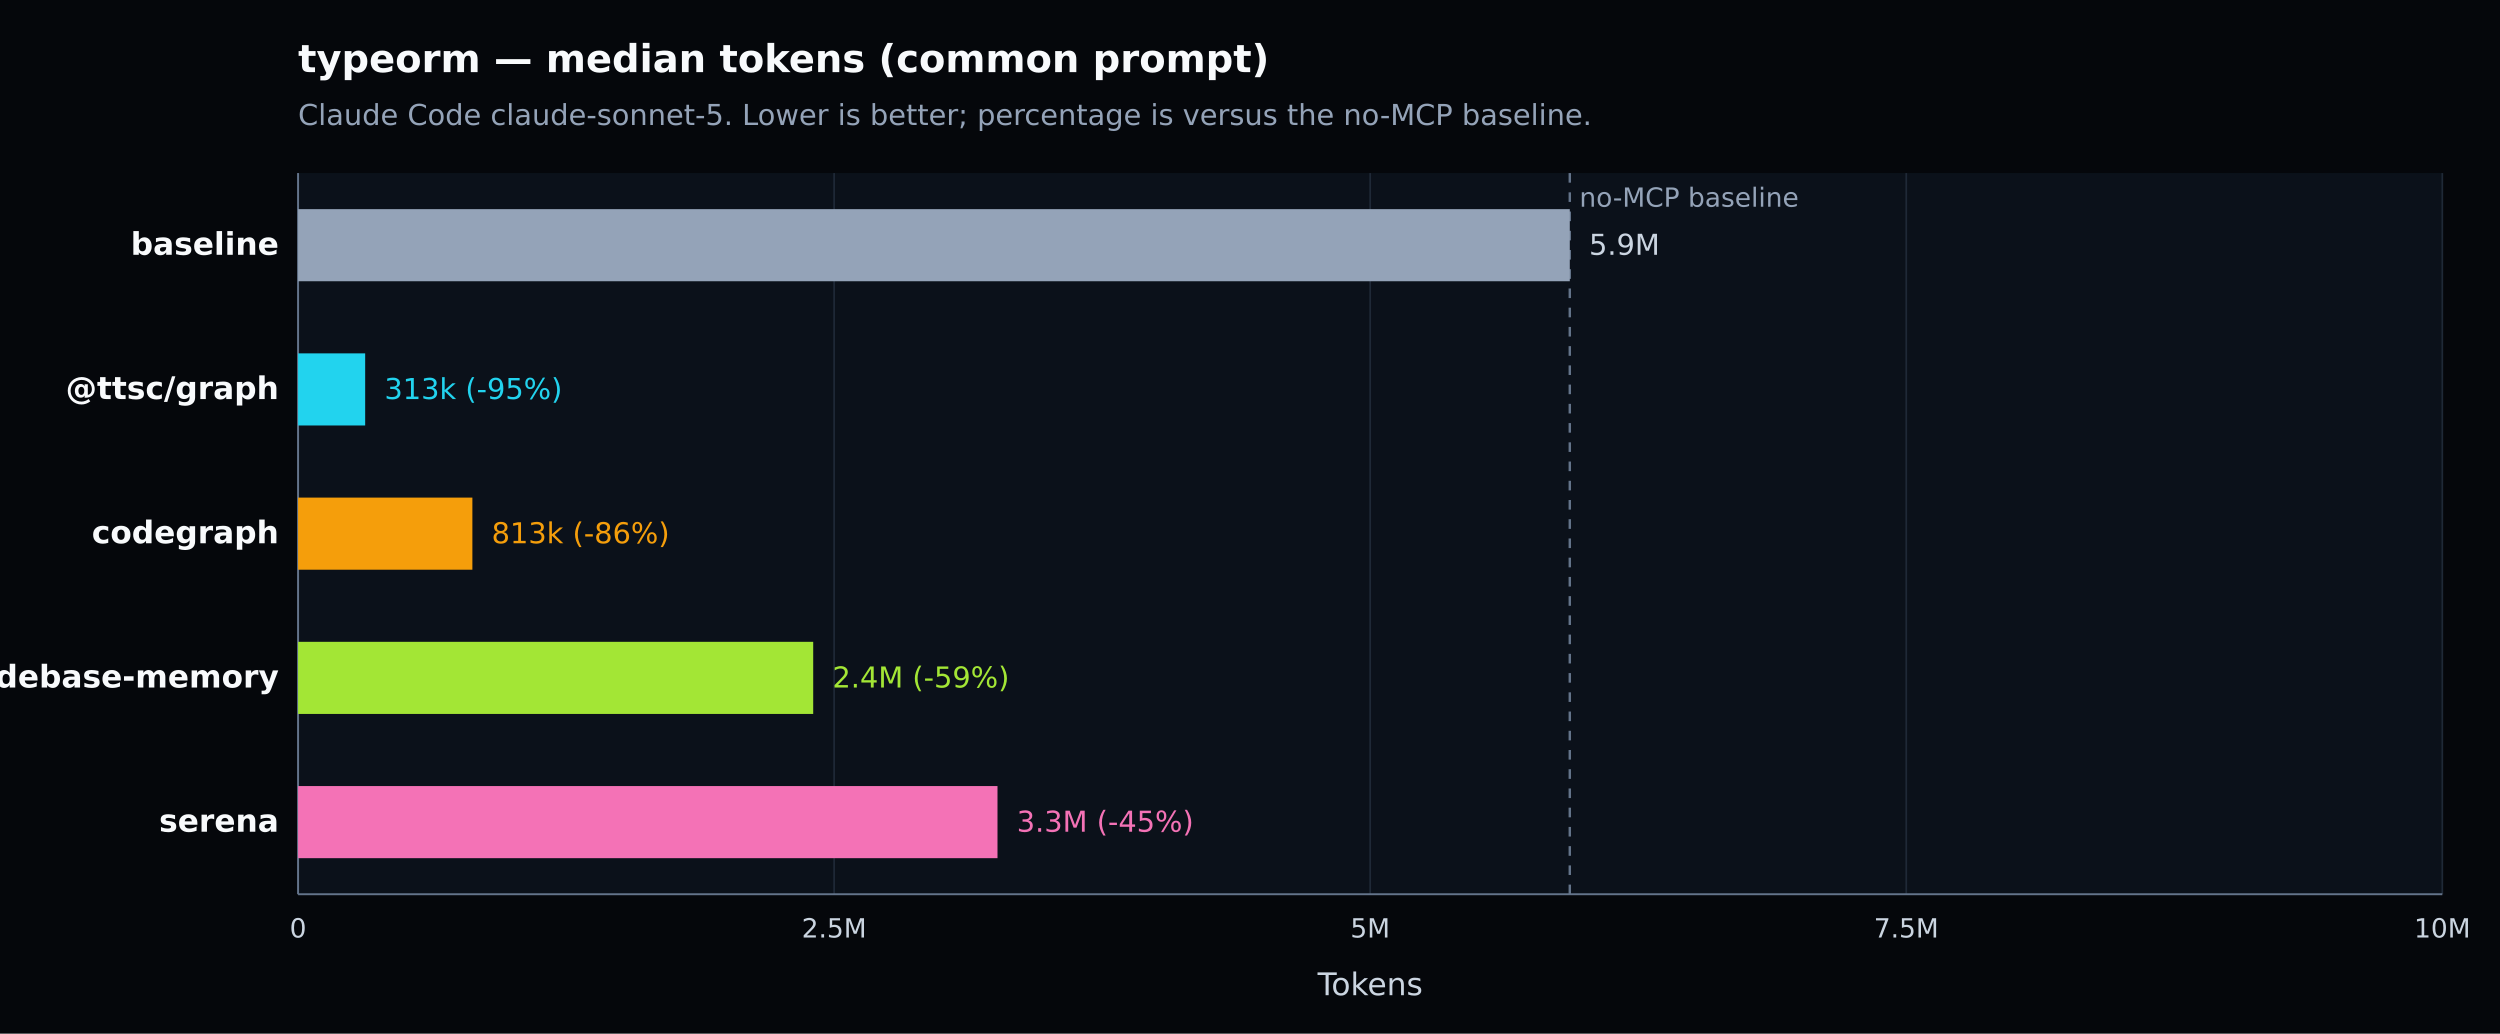
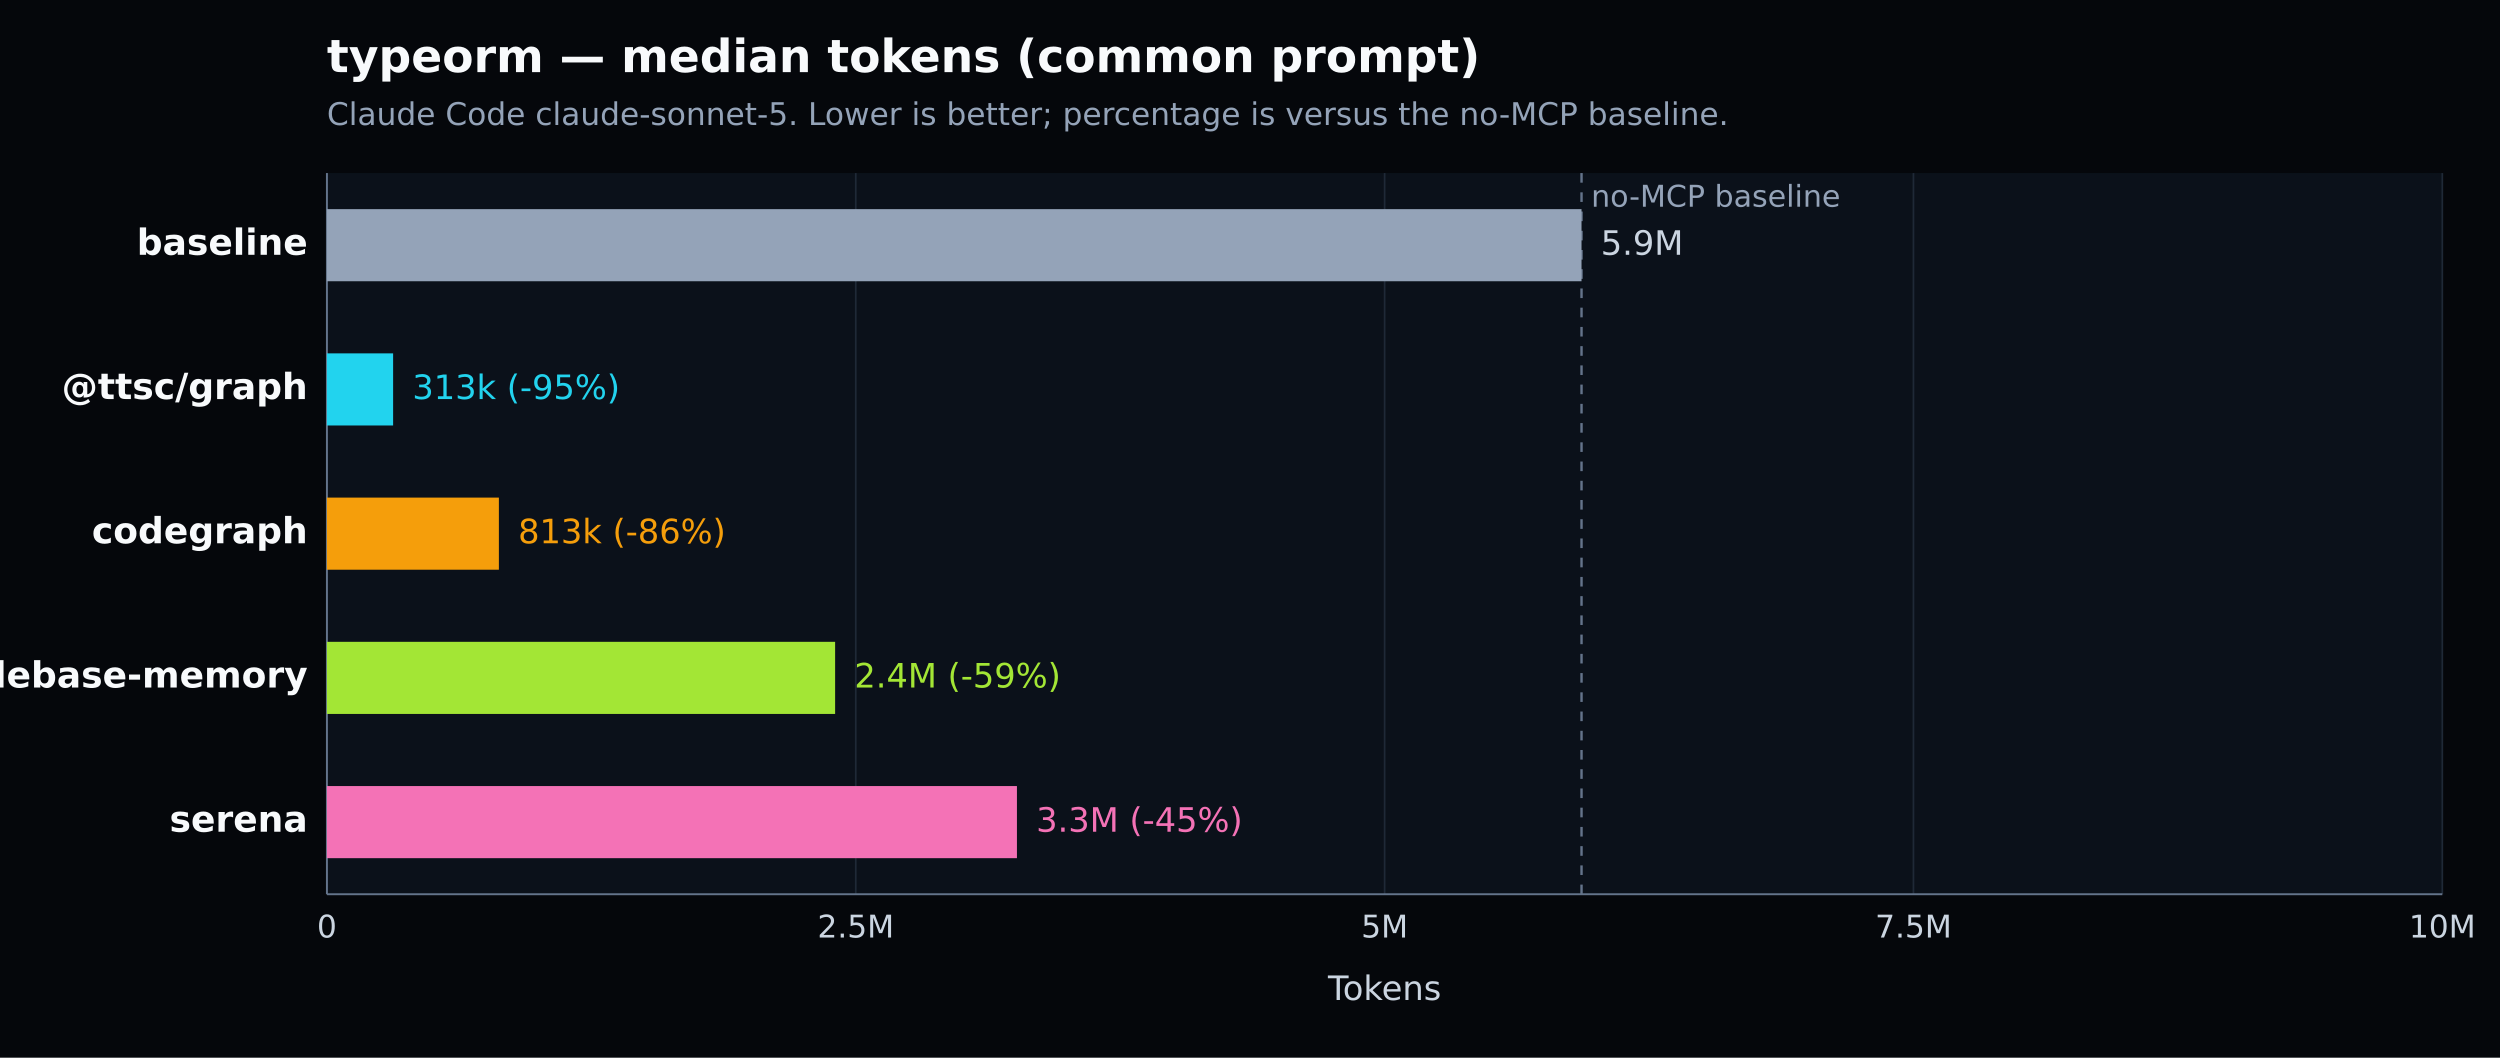
- <svg xmlns="http://www.w3.org/2000/svg" width="1040" height="430" viewBox="0 0 1040 430" version="1.1" role="img" aria-label="typeorm — median tokens (common prompt). Claude Code claude-sonnet-5. Lower is better; percentage is versus the no-MCP baseline.">
+ <svg xmlns="http://www.w3.org/2000/svg" width="1040" height="440" viewBox="0 0 1040 440" version="1.1" role="img" aria-label="typeorm — median tokens (common prompt). Claude Code claude-sonnet-5. Lower is better; percentage is versus the no-MCP baseline.">
  <defs>
    <style type="text/css">
   *{stroke-linejoin:round;stroke-linecap:butt}
   text{font-family:DejaVu Sans, Arial, sans-serif}
  </style>
  </defs>
  <g>
-     <path d="M 0 430 L 1040 430 L 1040 0 L 0 0 z" style="fill:#05070b" />
-     <text x="124" y="30" style="fill:#f8fafc;font-size:16px;font-weight:600">typeorm — median tokens (common prompt)</text>
-     <text x="124" y="52" style="fill:#94a3b8;font-size:12px">Claude Code claude-sonnet-5. Lower is better; percentage is versus the no-MCP baseline.</text>
-     <path d="M 124 72 L 1016 72 L 1016 372 L 124 372 z" style="fill:#0b111a" />
+     <path d="M 0 440 L 1040 440 L 1040 0 L 0 0 z" style="fill:#05070b" />
+     <text x="136" y="30" style="fill:#f8fafc;font-size:19px;font-weight:600">typeorm — median tokens (common prompt)</text>
+     <text x="136" y="52" style="fill:#94a3b8;font-size:13px">Claude Code claude-sonnet-5. Lower is better; percentage is versus the no-MCP baseline.</text>
+     <path d="M 136 72 L 1016 72 L 1016 372 L 136 372 z" style="fill:#0b111a" />
    <g>
-       <path d="M 124.000 72 L 124.000 372" style="fill:none;stroke:#1f2937;stroke-width:0.7" />
-       <text x="124.000" y="390" style="fill:#cbd5e1;font-size:11px;text-anchor:middle">0</text>
+       <path d="M 136.000 72 L 136.000 372" style="fill:none;stroke:#1f2937;stroke-width:0.7" />
+       <text x="136.000" y="390" style="fill:#cbd5e1;font-size:13px;text-anchor:middle">0</text>
    </g>
    <g>
-       <path d="M 347.000 72 L 347.000 372" style="fill:none;stroke:#1f2937;stroke-width:0.7" />
-       <text x="347.000" y="390" style="fill:#cbd5e1;font-size:11px;text-anchor:middle">2.5M</text>
+       <path d="M 356.000 72 L 356.000 372" style="fill:none;stroke:#1f2937;stroke-width:0.7" />
+       <text x="356.000" y="390" style="fill:#cbd5e1;font-size:13px;text-anchor:middle">2.5M</text>
    </g>
    <g>
-       <path d="M 570.000 72 L 570.000 372" style="fill:none;stroke:#1f2937;stroke-width:0.7" />
-       <text x="570.000" y="390" style="fill:#cbd5e1;font-size:11px;text-anchor:middle">5M</text>
+       <path d="M 576.000 72 L 576.000 372" style="fill:none;stroke:#1f2937;stroke-width:0.7" />
+       <text x="576.000" y="390" style="fill:#cbd5e1;font-size:13px;text-anchor:middle">5M</text>
    </g>
    <g>
-       <path d="M 793.000 72 L 793.000 372" style="fill:none;stroke:#1f2937;stroke-width:0.7" />
-       <text x="793.000" y="390" style="fill:#cbd5e1;font-size:11px;text-anchor:middle">7.5M</text>
+       <path d="M 796.000 72 L 796.000 372" style="fill:none;stroke:#1f2937;stroke-width:0.7" />
+       <text x="796.000" y="390" style="fill:#cbd5e1;font-size:13px;text-anchor:middle">7.5M</text>
    </g>
    <g>
      <path d="M 1016.000 72 L 1016.000 372" style="fill:none;stroke:#1f2937;stroke-width:0.7" />
-       <text x="1016.000" y="390" style="fill:#cbd5e1;font-size:11px;text-anchor:middle">10M</text>
+       <text x="1016.000" y="390" style="fill:#cbd5e1;font-size:13px;text-anchor:middle">10M</text>
    </g>
-     <path d="M 124 372 L 1016 372" style="fill:none;stroke:#64748b;stroke-width:0.8" />
-     <path d="M 124 72 L 124 372" style="fill:none;stroke:#64748b;stroke-width:0.8" />
-     <text x="570.000" y="414" style="fill:#cbd5e1;font-size:13px;text-anchor:middle">Tokens</text>
-     <line x1="653.031" y1="72" x2="653.031" y2="372" style="stroke:#64748b;stroke-width:1;stroke-dasharray:4 4" />
-     <text x="657.031" y="86" style="fill:#94a3b8;font-size:11px">no-MCP baseline</text>
+     <path d="M 136 372 L 1016 372" style="fill:none;stroke:#64748b;stroke-width:0.8" />
+     <path d="M 136 72 L 136 372" style="fill:none;stroke:#64748b;stroke-width:0.8" />
+     <text x="576.000" y="416" style="fill:#cbd5e1;font-size:14px;text-anchor:middle">Tokens</text>
+     <line x1="657.914" y1="72" x2="657.914" y2="372" style="stroke:#64748b;stroke-width:1;stroke-dasharray:4 4" />
+     <text x="661.914" y="86" style="fill:#94a3b8;font-size:12.5px">no-MCP baseline</text>
    <g>
-       <text x="116" y="106.000" style="fill:#f8fafc;font-size:13px;font-weight:600;text-anchor:end">baseline</text>
-       <rect x="124" y="87.000" width="529.031" height="30" style="fill:#94a3b8" />
-       <text x="661.031" y="106.000" style="fill:#cbd5e1;font-size:12px">5.9M</text>
+       <text x="128" y="106.000" style="fill:#f8fafc;font-size:15px;font-weight:600;text-anchor:end">baseline</text>
+       <rect x="136" y="87.000" width="521.914" height="30" style="fill:#94a3b8" />
+       <text x="665.914" y="106.000" style="fill:#cbd5e1;font-size:14px">5.9M</text>
    </g>
    <g>
-       <text x="116" y="166.000" style="fill:#f8fafc;font-size:13px;font-weight:600;text-anchor:end">@ttsc/graph</text>
-       <rect x="124" y="147.000" width="27.910" height="30" style="fill:#22d3ee" />
-       <text x="159.910" y="166.000" style="fill:#22d3ee;font-size:12px">313k (-95%)</text>
+       <text x="128" y="166.000" style="fill:#f8fafc;font-size:15px;font-weight:600;text-anchor:end">@ttsc/graph</text>
+       <rect x="136" y="147.000" width="27.535" height="30" style="fill:#22d3ee" />
+       <text x="171.535" y="166.000" style="fill:#22d3ee;font-size:14px">313k (-95%)</text>
    </g>
    <g>
-       <text x="116" y="226.000" style="fill:#f8fafc;font-size:13px;font-weight:600;text-anchor:end">codegraph</text>
-       <rect x="124" y="207.000" width="72.511" height="30" style="fill:#f59e0b" />
-       <text x="204.511" y="226.000" style="fill:#f59e0b;font-size:12px">813k (-86%)</text>
+       <text x="128" y="226.000" style="fill:#f8fafc;font-size:15px;font-weight:600;text-anchor:end">codegraph</text>
+       <rect x="136" y="207.000" width="71.536" height="30" style="fill:#f59e0b" />
+       <text x="215.536" y="226.000" style="fill:#f59e0b;font-size:14px">813k (-86%)</text>
    </g>
    <g>
-       <text x="116" y="286.000" style="fill:#f8fafc;font-size:13px;font-weight:600;text-anchor:end">codebase-memory</text>
-       <rect x="124" y="267.000" width="214.291" height="30" style="fill:#a3e635" />
-       <text x="346.291" y="286.000" style="fill:#a3e635;font-size:12px">2.4M (-59%)</text>
+       <text x="128" y="286.000" style="fill:#f8fafc;font-size:15px;font-weight:600;text-anchor:end">codebase-memory</text>
+       <rect x="136" y="267.000" width="211.408" height="30" style="fill:#a3e635" />
+       <text x="355.408" y="286.000" style="fill:#a3e635;font-size:14px">2.4M (-59%)</text>
    </g>
    <g>
-       <text x="116" y="346.000" style="fill:#f8fafc;font-size:13px;font-weight:600;text-anchor:end">serena</text>
-       <rect x="124" y="327.000" width="290.960" height="30" style="fill:#f472b6" />
-       <text x="422.960" y="346.000" style="fill:#f472b6;font-size:12px">3.3M (-45%)</text>
+       <text x="128" y="346.000" style="fill:#f8fafc;font-size:15px;font-weight:600;text-anchor:end">serena</text>
+       <rect x="136" y="327.000" width="287.045" height="30" style="fill:#f472b6" />
+       <text x="431.045" y="346.000" style="fill:#f472b6;font-size:14px">3.3M (-45%)</text>
    </g>
  </g>
</svg>
